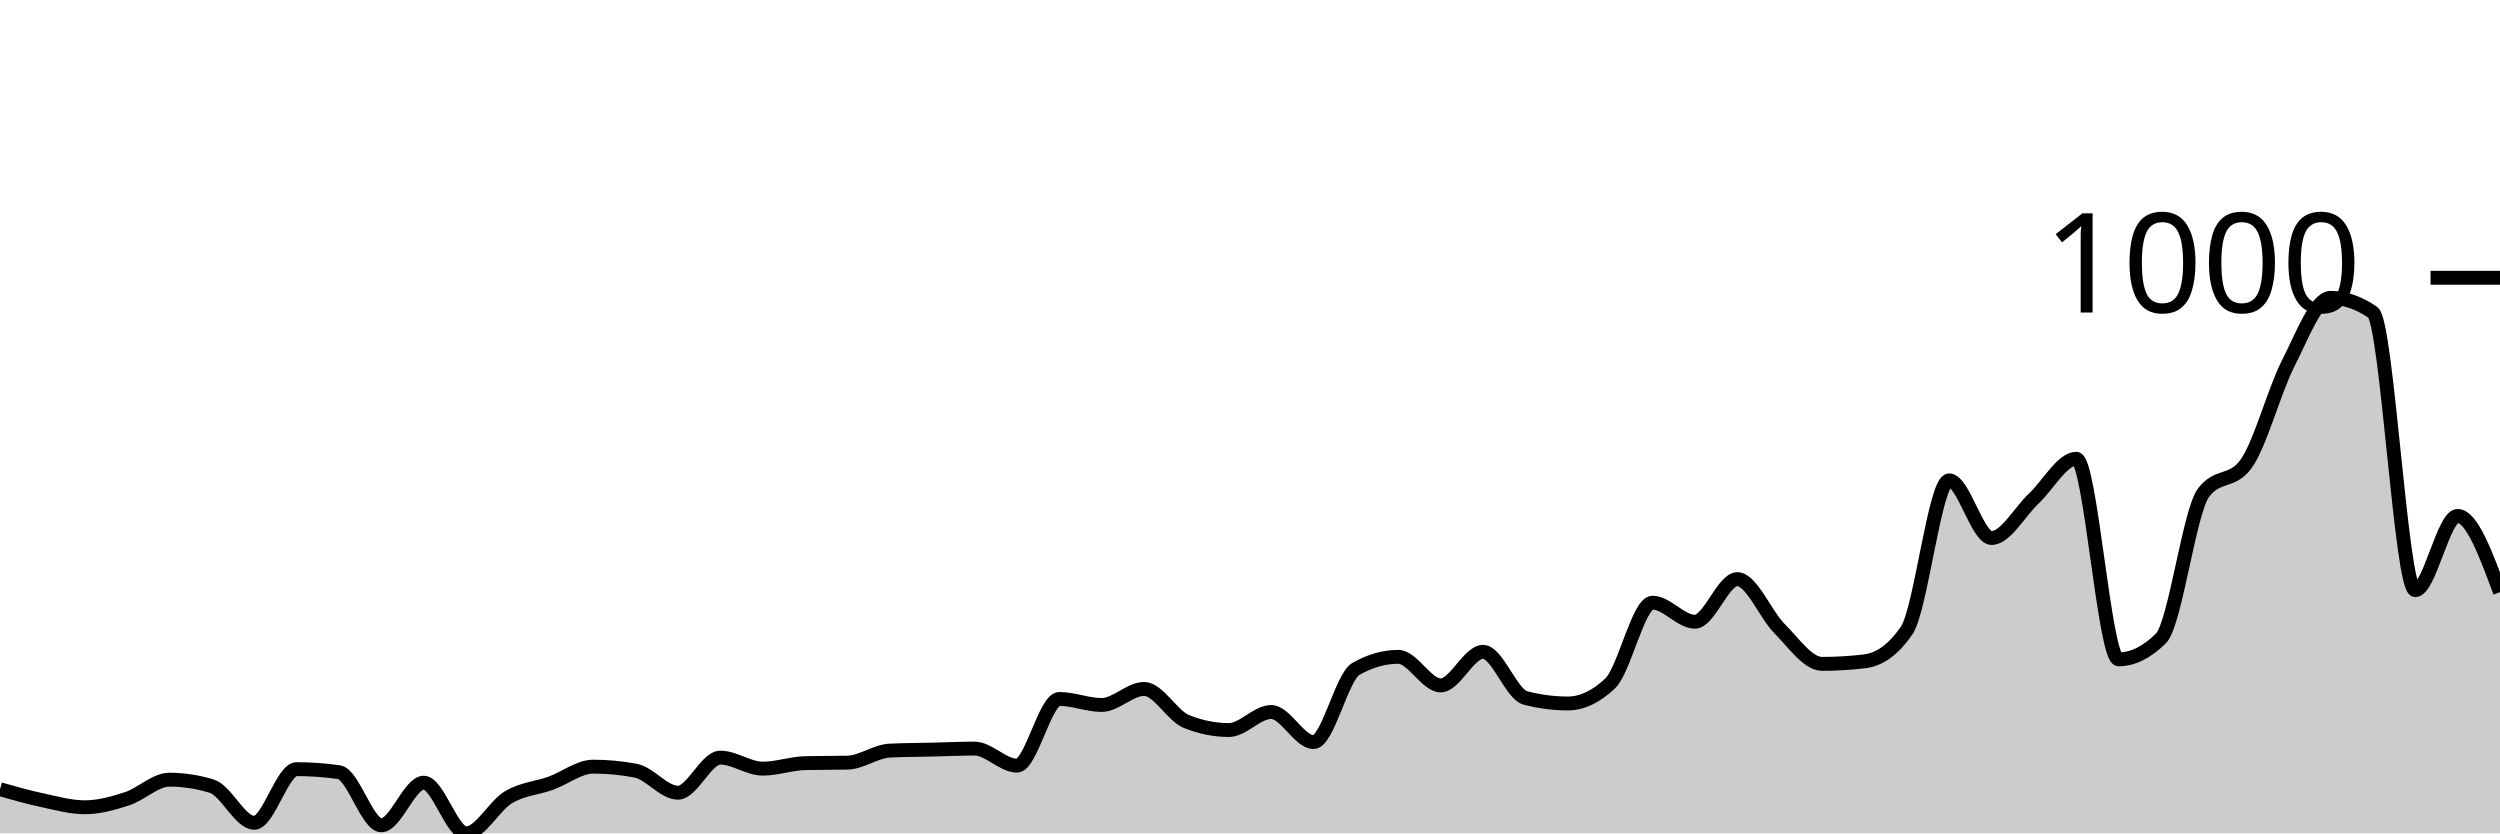
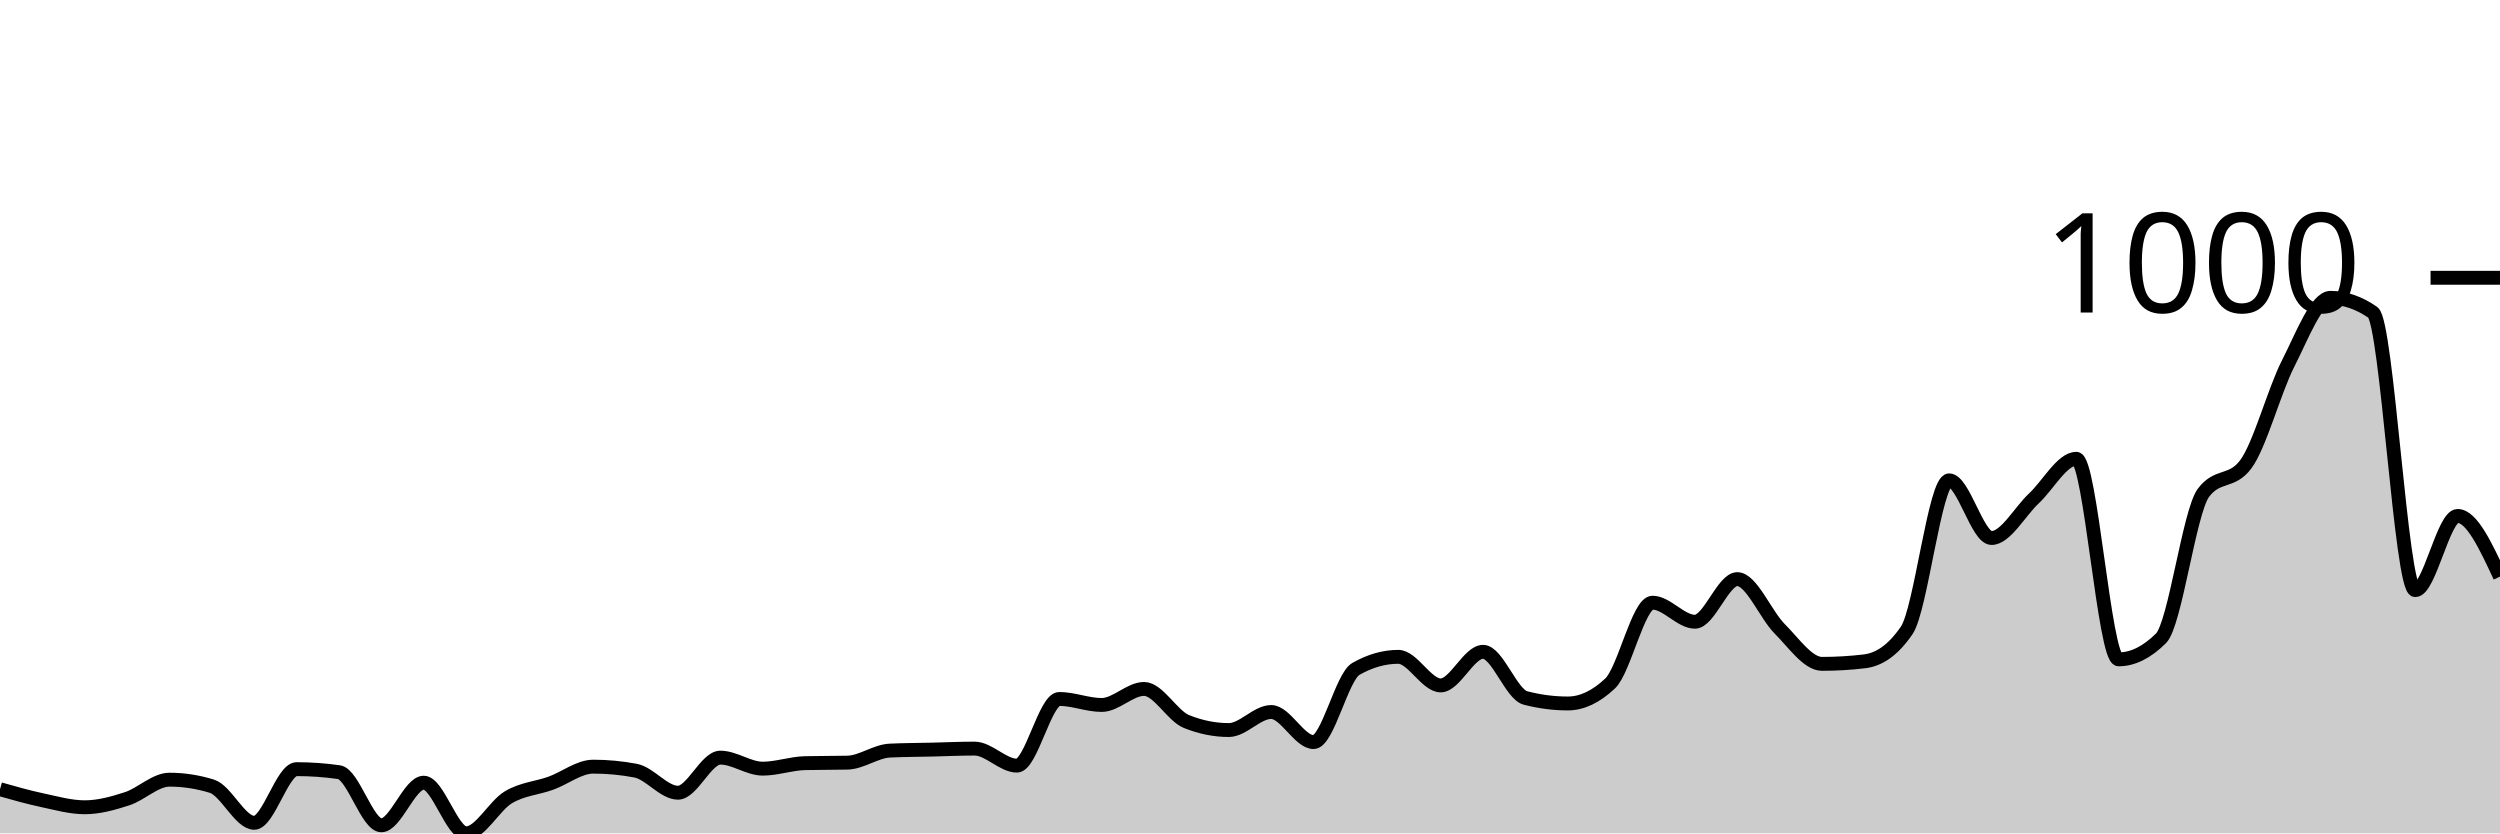
<svg xmlns="http://www.w3.org/2000/svg" viewBox="0 0 180 60">
  <g transform="translate(0,20)">
-     <path class="area" fill="rgba(0, 0, 0, 0.2)" d="M0,36.823C1.017,37.112,2.034,37.401,3.051,37.617C4.068,37.834,5.085,38.123,6.102,38.123C7.119,38.123,8.136,37.84,9.153,37.509C10.169,37.178,11.186,36.137,12.203,36.137C13.22,36.137,14.237,36.294,15.254,36.606C16.271,36.919,17.288,39.242,18.305,39.242C19.322,39.242,20.339,35.379,21.356,35.379C22.373,35.379,23.39,35.451,24.407,35.596C25.424,35.74,26.441,39.422,27.458,39.422C28.475,39.422,29.492,36.354,30.508,36.354C31.525,36.354,32.542,40,33.559,40C34.576,40,35.593,38.002,36.61,37.401C37.627,36.799,38.644,36.757,39.661,36.39C40.678,36.023,41.695,35.199,42.712,35.199C43.729,35.199,44.746,35.295,45.763,35.487C46.78,35.68,47.797,37.076,48.814,37.076C49.831,37.076,50.847,34.549,51.864,34.549C52.881,34.549,53.898,35.343,54.915,35.343C55.932,35.343,56.949,34.97,57.966,34.946C58.983,34.922,60,34.934,61.017,34.91C62.034,34.886,63.051,34.091,64.068,34.043C65.085,33.995,66.102,33.995,67.119,33.971C68.136,33.947,69.153,33.899,70.169,33.899C71.186,33.899,72.203,35.126,73.22,35.126C74.237,35.126,75.254,30.325,76.271,30.325C77.288,30.325,78.305,30.758,79.322,30.758C80.339,30.758,81.356,29.603,82.373,29.603C83.39,29.603,84.407,31.54,85.424,31.949C86.441,32.359,87.458,32.563,88.475,32.563C89.492,32.563,90.508,31.264,91.525,31.264C92.542,31.264,93.559,33.43,94.576,33.43C95.593,33.43,96.61,28.736,97.627,28.159C98.644,27.581,99.661,27.292,100.678,27.292C101.695,27.292,102.712,29.35,103.729,29.35C104.746,29.35,105.763,26.931,106.78,26.931C107.797,26.931,108.814,29.988,109.831,30.253C110.847,30.517,111.864,30.65,112.881,30.65C113.898,30.65,114.915,30.168,115.932,29.206C116.949,28.243,117.966,23.394,118.983,23.394C120,23.394,121.017,24.765,122.034,24.765C123.051,24.765,124.068,21.697,125.085,21.697C126.102,21.697,127.119,24.254,128.136,25.271C129.153,26.288,130.169,27.798,131.186,27.798C132.203,27.798,133.22,27.738,134.237,27.617C135.254,27.497,136.271,26.871,137.288,25.379C138.305,23.887,139.322,14.585,140.339,14.585C141.356,14.585,142.373,18.736,143.39,18.736C144.407,18.736,145.424,16.835,146.441,15.884C147.458,14.934,148.475,13.032,149.492,13.032C150.508,13.032,151.525,27.473,152.542,27.473C153.559,27.473,154.576,26.968,155.593,25.957C156.61,24.946,157.627,16.859,158.644,15.487C159.661,14.116,160.678,14.801,161.695,13.43C162.712,12.058,163.729,8.171,164.746,6.173C165.763,4.176,166.78,1.444,167.797,1.444C168.814,1.444,169.831,1.793,170.847,2.491C171.864,3.189,172.881,22.491,173.898,22.491C174.915,22.491,175.932,17.148,176.949,17.148C177.966,17.148,178.983,19.892,180,22.635L180,40C178.983,40,177.966,40,176.949,40C175.932,40,174.915,40,173.898,40C172.881,40,171.864,40,170.847,40C169.831,40,168.814,40,167.797,40C166.78,40,165.763,40,164.746,40C163.729,40,162.712,40,161.695,40C160.678,40,159.661,40,158.644,40C157.627,40,156.61,40,155.593,40C154.576,40,153.559,40,152.542,40C151.525,40,150.508,40,149.492,40C148.475,40,147.458,40,146.441,40C145.424,40,144.407,40,143.39,40C142.373,40,141.356,40,140.339,40C139.322,40,138.305,40,137.288,40C136.271,40,135.254,40,134.237,40C133.22,40,132.203,40,131.186,40C130.169,40,129.153,40,128.136,40C127.119,40,126.102,40,125.085,40C124.068,40,123.051,40,122.034,40C121.017,40,120,40,118.983,40C117.966,40,116.949,40,115.932,40C114.915,40,113.898,40,112.881,40C111.864,40,110.847,40,109.831,40C108.814,40,107.797,40,106.78,40C105.763,40,104.746,40,103.729,40C102.712,40,101.695,40,100.678,40C99.661,40,98.644,40,97.627,40C96.61,40,95.593,40,94.576,40C93.559,40,92.542,40,91.525,40C90.508,40,89.492,40,88.475,40C87.458,40,86.441,40,85.424,40C84.407,40,83.39,40,82.373,40C81.356,40,80.339,40,79.322,40C78.305,40,77.288,40,76.271,40C75.254,40,74.237,40,73.22,40C72.203,40,71.186,40,70.169,40C69.153,40,68.136,40,67.119,40C66.102,40,65.085,40,64.068,40C63.051,40,62.034,40,61.017,40C60,40,58.983,40,57.966,40C56.949,40,55.932,40,54.915,40C53.898,40,52.881,40,51.864,40C50.847,40,49.831,40,48.814,40C47.797,40,46.78,40,45.763,40C44.746,40,43.729,40,42.712,40C41.695,40,40.678,40,39.661,40C38.644,40,37.627,40,36.61,40C35.593,40,34.576,40,33.559,40C32.542,40,31.525,40,30.508,40C29.492,40,28.475,40,27.458,40C26.441,40,25.424,40,24.407,40C23.39,40,22.373,40,21.356,40C20.339,40,19.322,40,18.305,40C17.288,40,16.271,40,15.254,40C14.237,40,13.22,40,12.203,40C11.186,40,10.169,40,9.153,40C8.136,40,7.119,40,6.102,40C5.085,40,4.068,40,3.051,40C2.034,40,1.017,40,0,40Z" />
-     <path class="line" stroke="black" fill="none" d="M0,36.823C1.017,37.112,2.034,37.401,3.051,37.617C4.068,37.834,5.085,38.123,6.102,38.123C7.119,38.123,8.136,37.84,9.153,37.509C10.169,37.178,11.186,36.137,12.203,36.137C13.22,36.137,14.237,36.294,15.254,36.606C16.271,36.919,17.288,39.242,18.305,39.242C19.322,39.242,20.339,35.379,21.356,35.379C22.373,35.379,23.39,35.451,24.407,35.596C25.424,35.74,26.441,39.422,27.458,39.422C28.475,39.422,29.492,36.354,30.508,36.354C31.525,36.354,32.542,40,33.559,40C34.576,40,35.593,38.002,36.61,37.401C37.627,36.799,38.644,36.757,39.661,36.39C40.678,36.023,41.695,35.199,42.712,35.199C43.729,35.199,44.746,35.295,45.763,35.487C46.78,35.68,47.797,37.076,48.814,37.076C49.831,37.076,50.847,34.549,51.864,34.549C52.881,34.549,53.898,35.343,54.915,35.343C55.932,35.343,56.949,34.97,57.966,34.946C58.983,34.922,60,34.934,61.017,34.91C62.034,34.886,63.051,34.091,64.068,34.043C65.085,33.995,66.102,33.995,67.119,33.971C68.136,33.947,69.153,33.899,70.169,33.899C71.186,33.899,72.203,35.126,73.22,35.126C74.237,35.126,75.254,30.325,76.271,30.325C77.288,30.325,78.305,30.758,79.322,30.758C80.339,30.758,81.356,29.603,82.373,29.603C83.39,29.603,84.407,31.54,85.424,31.949C86.441,32.359,87.458,32.563,88.475,32.563C89.492,32.563,90.508,31.264,91.525,31.264C92.542,31.264,93.559,33.43,94.576,33.43C95.593,33.43,96.61,28.736,97.627,28.159C98.644,27.581,99.661,27.292,100.678,27.292C101.695,27.292,102.712,29.35,103.729,29.35C104.746,29.35,105.763,26.931,106.78,26.931C107.797,26.931,108.814,29.988,109.831,30.253C110.847,30.517,111.864,30.65,112.881,30.65C113.898,30.65,114.915,30.168,115.932,29.206C116.949,28.243,117.966,23.394,118.983,23.394C120,23.394,121.017,24.765,122.034,24.765C123.051,24.765,124.068,21.697,125.085,21.697C126.102,21.697,127.119,24.254,128.136,25.271C129.153,26.288,130.169,27.798,131.186,27.798C132.203,27.798,133.22,27.738,134.237,27.617C135.254,27.497,136.271,26.871,137.288,25.379C138.305,23.887,139.322,14.585,140.339,14.585C141.356,14.585,142.373,18.736,143.39,18.736C144.407,18.736,145.424,16.835,146.441,15.884C147.458,14.934,148.475,13.032,149.492,13.032C150.508,13.032,151.525,27.473,152.542,27.473C153.559,27.473,154.576,26.968,155.593,25.957C156.61,24.946,157.627,16.859,158.644,15.487C159.661,14.116,160.678,14.801,161.695,13.43C162.712,12.058,163.729,8.171,164.746,6.173C165.763,4.176,166.78,1.444,167.797,1.444C168.814,1.444,169.831,1.793,170.847,2.491C171.864,3.189,172.881,22.491,173.898,22.491C174.915,22.491,175.932,17.148,176.949,17.148C177.966,17.148,178.983,19.892,180,22.635" />
+     <path class="area" fill="rgba(0, 0, 0, 0.2)" d="M0,36.823C1.017,37.112,2.034,37.401,3.051,37.617C4.068,37.834,5.085,38.123,6.102,38.123C7.119,38.123,8.136,37.84,9.153,37.509C10.169,37.178,11.186,36.137,12.203,36.137C13.22,36.137,14.237,36.294,15.254,36.606C16.271,36.919,17.288,39.242,18.305,39.242C19.322,39.242,20.339,35.379,21.356,35.379C22.373,35.379,23.39,35.451,24.407,35.596C25.424,35.74,26.441,39.422,27.458,39.422C28.475,39.422,29.492,36.354,30.508,36.354C31.525,36.354,32.542,40,33.559,40C34.576,40,35.593,38.002,36.61,37.401C37.627,36.799,38.644,36.757,39.661,36.39C40.678,36.023,41.695,35.199,42.712,35.199C43.729,35.199,44.746,35.295,45.763,35.487C46.78,35.68,47.797,37.076,48.814,37.076C49.831,37.076,50.847,34.549,51.864,34.549C52.881,34.549,53.898,35.343,54.915,35.343C55.932,35.343,56.949,34.97,57.966,34.946C58.983,34.922,60,34.934,61.017,34.91C62.034,34.886,63.051,34.091,64.068,34.043C65.085,33.995,66.102,33.995,67.119,33.971C68.136,33.947,69.153,33.899,70.169,33.899C71.186,33.899,72.203,35.126,73.22,35.126C74.237,35.126,75.254,30.325,76.271,30.325C77.288,30.325,78.305,30.758,79.322,30.758C80.339,30.758,81.356,29.603,82.373,29.603C83.39,29.603,84.407,31.54,85.424,31.949C86.441,32.359,87.458,32.563,88.475,32.563C89.492,32.563,90.508,31.264,91.525,31.264C92.542,31.264,93.559,33.43,94.576,33.43C95.593,33.43,96.61,28.736,97.627,28.159C98.644,27.581,99.661,27.292,100.678,27.292C101.695,27.292,102.712,29.35,103.729,29.35C104.746,29.35,105.763,26.931,106.78,26.931C107.797,26.931,108.814,29.988,109.831,30.253C110.847,30.517,111.864,30.65,112.881,30.65C113.898,30.65,114.915,30.168,115.932,29.206C116.949,28.243,117.966,23.394,118.983,23.394C120,23.394,121.017,24.765,122.034,24.765C123.051,24.765,124.068,21.697,125.085,21.697C126.102,21.697,127.119,24.254,128.136,25.271C129.153,26.288,130.169,27.798,131.186,27.798C132.203,27.798,133.22,27.738,134.237,27.617C135.254,27.497,136.271,26.871,137.288,25.379C138.305,23.887,139.322,14.585,140.339,14.585C141.356,14.585,142.373,18.736,143.39,18.736C144.407,18.736,145.424,16.835,146.441,15.884C147.458,14.934,148.475,13.032,149.492,13.032C150.508,13.032,151.525,27.473,152.542,27.473C153.559,27.473,154.576,26.968,155.593,25.957C156.61,24.946,157.627,16.859,158.644,15.487C159.661,14.116,160.678,14.801,161.695,13.43C162.712,12.058,163.729,8.171,164.746,6.173C165.763,4.176,166.78,1.444,167.797,1.444C168.814,1.444,169.831,1.793,170.847,2.491C171.864,3.189,172.881,22.491,173.898,22.491C174.915,22.491,175.932,17.148,176.949,17.148C177.966,17.148,178.983,19.332,180,21.516L180,40C178.983,40,177.966,40,176.949,40C175.932,40,174.915,40,173.898,40C172.881,40,171.864,40,170.847,40C169.831,40,168.814,40,167.797,40C166.78,40,165.763,40,164.746,40C163.729,40,162.712,40,161.695,40C160.678,40,159.661,40,158.644,40C157.627,40,156.61,40,155.593,40C154.576,40,153.559,40,152.542,40C151.525,40,150.508,40,149.492,40C148.475,40,147.458,40,146.441,40C145.424,40,144.407,40,143.39,40C142.373,40,141.356,40,140.339,40C139.322,40,138.305,40,137.288,40C136.271,40,135.254,40,134.237,40C133.22,40,132.203,40,131.186,40C130.169,40,129.153,40,128.136,40C127.119,40,126.102,40,125.085,40C124.068,40,123.051,40,122.034,40C121.017,40,120,40,118.983,40C117.966,40,116.949,40,115.932,40C114.915,40,113.898,40,112.881,40C111.864,40,110.847,40,109.831,40C108.814,40,107.797,40,106.78,40C105.763,40,104.746,40,103.729,40C102.712,40,101.695,40,100.678,40C99.661,40,98.644,40,97.627,40C96.61,40,95.593,40,94.576,40C93.559,40,92.542,40,91.525,40C90.508,40,89.492,40,88.475,40C87.458,40,86.441,40,85.424,40C84.407,40,83.39,40,82.373,40C81.356,40,80.339,40,79.322,40C78.305,40,77.288,40,76.271,40C75.254,40,74.237,40,73.22,40C72.203,40,71.186,40,70.169,40C69.153,40,68.136,40,67.119,40C66.102,40,65.085,40,64.068,40C63.051,40,62.034,40,61.017,40C60,40,58.983,40,57.966,40C56.949,40,55.932,40,54.915,40C53.898,40,52.881,40,51.864,40C50.847,40,49.831,40,48.814,40C47.797,40,46.78,40,45.763,40C44.746,40,43.729,40,42.712,40C41.695,40,40.678,40,39.661,40C38.644,40,37.627,40,36.61,40C35.593,40,34.576,40,33.559,40C32.542,40,31.525,40,30.508,40C29.492,40,28.475,40,27.458,40C26.441,40,25.424,40,24.407,40C23.39,40,22.373,40,21.356,40C20.339,40,19.322,40,18.305,40C17.288,40,16.271,40,15.254,40C14.237,40,13.22,40,12.203,40C11.186,40,10.169,40,9.153,40C8.136,40,7.119,40,6.102,40C5.085,40,4.068,40,3.051,40C2.034,40,1.017,40,0,40Z" />
+     <path class="line" stroke="black" fill="none" d="M0,36.823C1.017,37.112,2.034,37.401,3.051,37.617C4.068,37.834,5.085,38.123,6.102,38.123C7.119,38.123,8.136,37.84,9.153,37.509C10.169,37.178,11.186,36.137,12.203,36.137C13.22,36.137,14.237,36.294,15.254,36.606C16.271,36.919,17.288,39.242,18.305,39.242C19.322,39.242,20.339,35.379,21.356,35.379C22.373,35.379,23.39,35.451,24.407,35.596C25.424,35.74,26.441,39.422,27.458,39.422C28.475,39.422,29.492,36.354,30.508,36.354C31.525,36.354,32.542,40,33.559,40C34.576,40,35.593,38.002,36.61,37.401C37.627,36.799,38.644,36.757,39.661,36.39C40.678,36.023,41.695,35.199,42.712,35.199C43.729,35.199,44.746,35.295,45.763,35.487C46.78,35.68,47.797,37.076,48.814,37.076C49.831,37.076,50.847,34.549,51.864,34.549C52.881,34.549,53.898,35.343,54.915,35.343C55.932,35.343,56.949,34.97,57.966,34.946C58.983,34.922,60,34.934,61.017,34.91C62.034,34.886,63.051,34.091,64.068,34.043C65.085,33.995,66.102,33.995,67.119,33.971C68.136,33.947,69.153,33.899,70.169,33.899C71.186,33.899,72.203,35.126,73.22,35.126C74.237,35.126,75.254,30.325,76.271,30.325C77.288,30.325,78.305,30.758,79.322,30.758C80.339,30.758,81.356,29.603,82.373,29.603C83.39,29.603,84.407,31.54,85.424,31.949C86.441,32.359,87.458,32.563,88.475,32.563C89.492,32.563,90.508,31.264,91.525,31.264C92.542,31.264,93.559,33.43,94.576,33.43C95.593,33.43,96.61,28.736,97.627,28.159C98.644,27.581,99.661,27.292,100.678,27.292C101.695,27.292,102.712,29.35,103.729,29.35C104.746,29.35,105.763,26.931,106.78,26.931C107.797,26.931,108.814,29.988,109.831,30.253C110.847,30.517,111.864,30.65,112.881,30.65C113.898,30.65,114.915,30.168,115.932,29.206C116.949,28.243,117.966,23.394,118.983,23.394C120,23.394,121.017,24.765,122.034,24.765C123.051,24.765,124.068,21.697,125.085,21.697C126.102,21.697,127.119,24.254,128.136,25.271C129.153,26.288,130.169,27.798,131.186,27.798C132.203,27.798,133.22,27.738,134.237,27.617C135.254,27.497,136.271,26.871,137.288,25.379C138.305,23.887,139.322,14.585,140.339,14.585C141.356,14.585,142.373,18.736,143.39,18.736C144.407,18.736,145.424,16.835,146.441,15.884C147.458,14.934,148.475,13.032,149.492,13.032C150.508,13.032,151.525,27.473,152.542,27.473C153.559,27.473,154.576,26.968,155.593,25.957C156.61,24.946,157.627,16.859,158.644,15.487C159.661,14.116,160.678,14.801,161.695,13.43C162.712,12.058,163.729,8.171,164.746,6.173C165.763,4.176,166.78,1.444,167.797,1.444C168.814,1.444,169.831,1.793,170.847,2.491C171.864,3.189,172.881,22.491,173.898,22.491C174.915,22.491,175.932,17.148,176.949,17.148C177.966,17.148,178.983,19.332,180,21.516" />
    <path class="axis-ceiling" stroke-width="1" stroke="black" fill="none" d="M175,0L180,0" />
    <text class="axis-ceiling-label" font-family="sans-serif" text-anchor="end" font-size="10px" x="170" y="2.5">1000</text>
  </g>
</svg>
